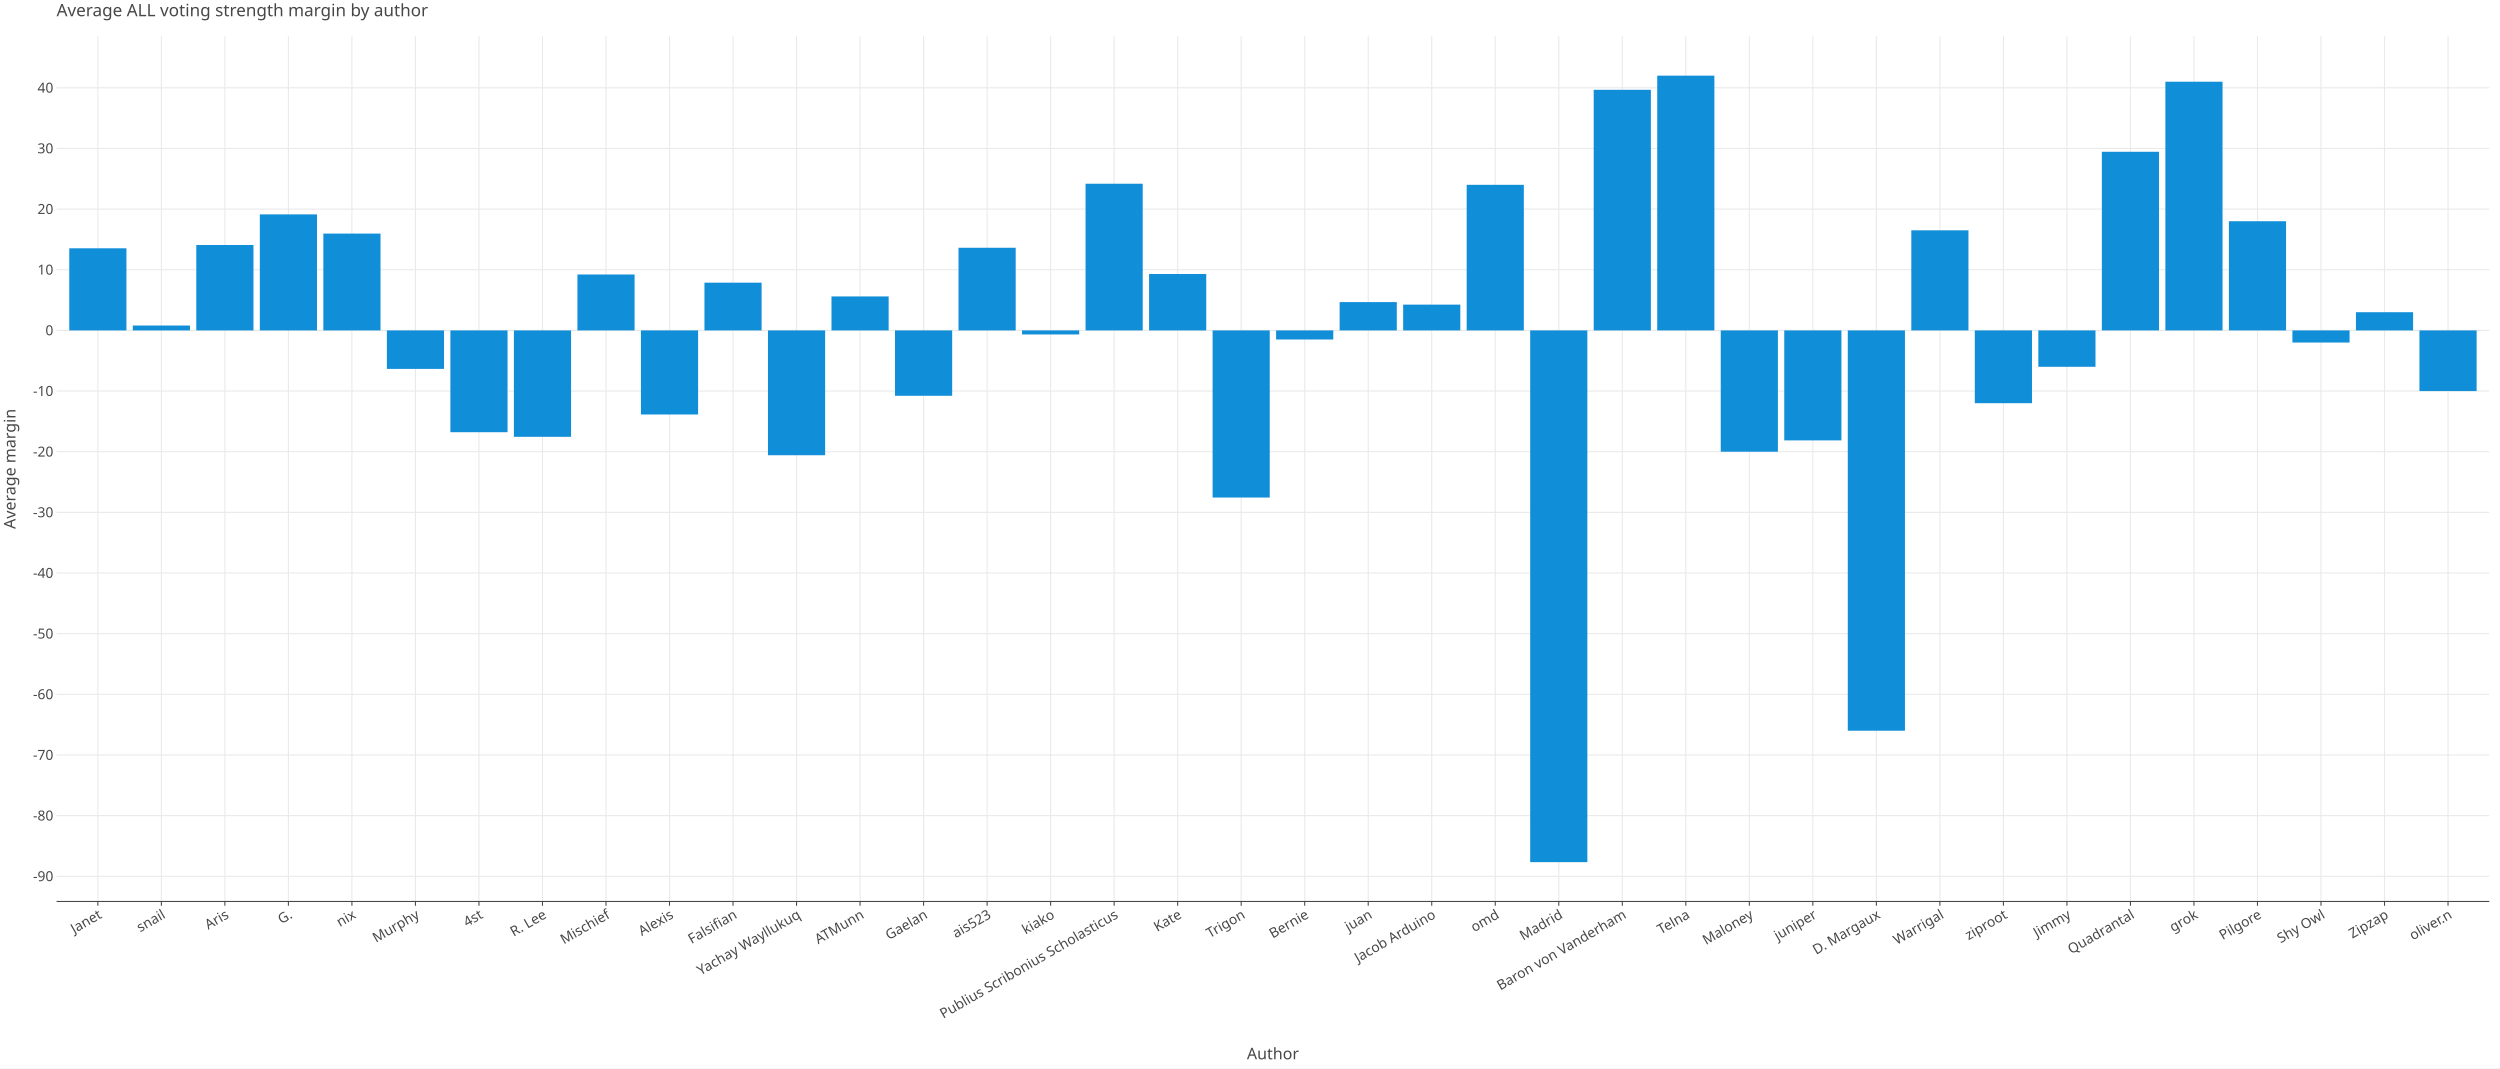
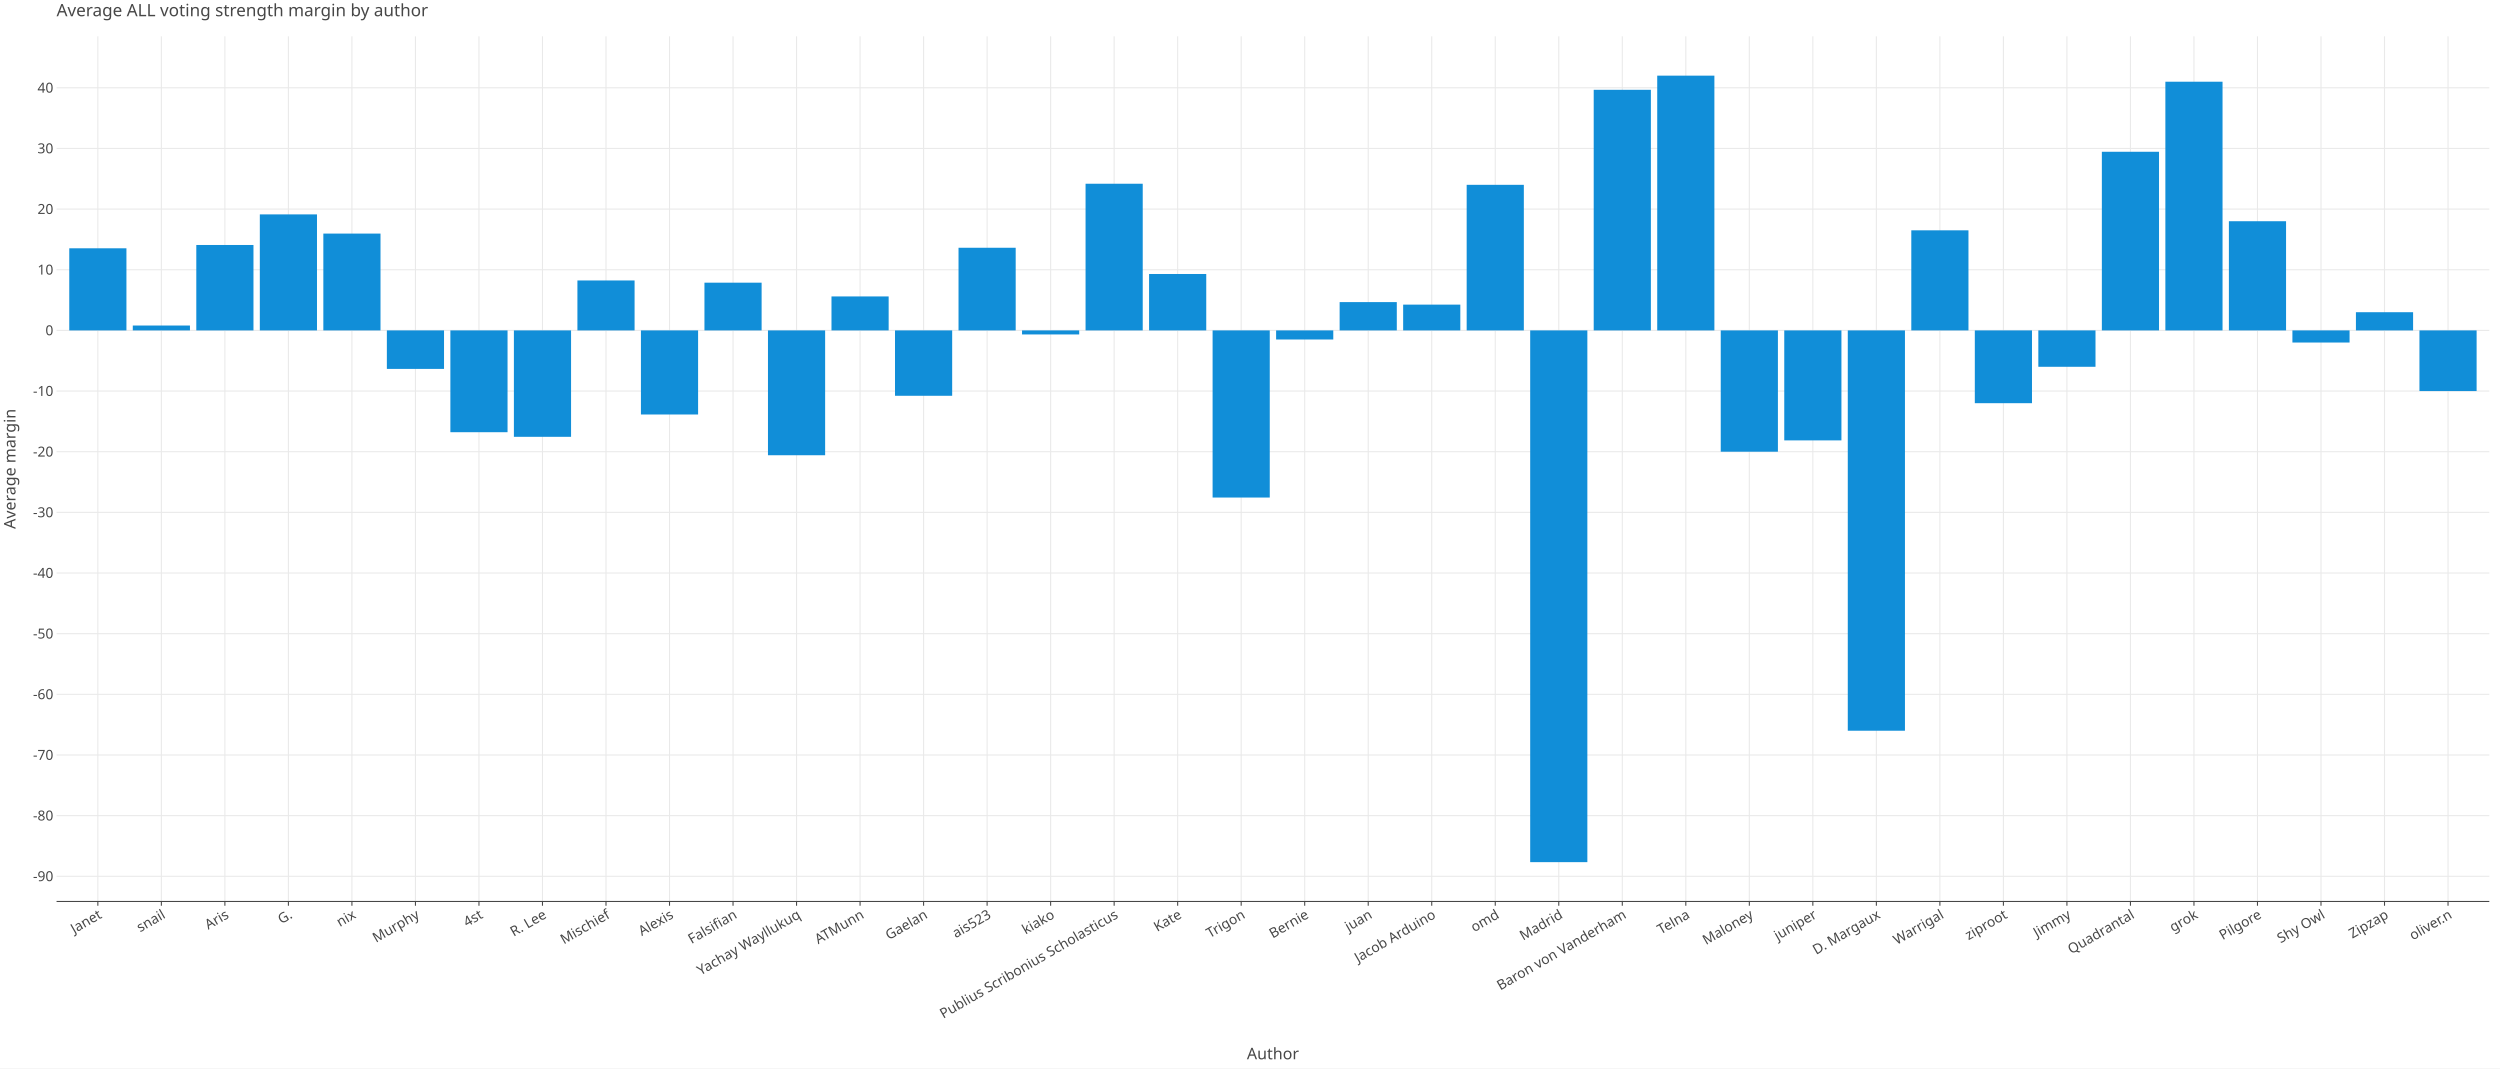
<svg xmlns="http://www.w3.org/2000/svg" class="plt-container" width="2340.0" height="1000.0">
  <style type="text/css">
  .plt-container {
   font-family: Lucida Grande, sans-serif;
   user-select: none;
   -webkit-user-select: none;
   -moz-user-select: none;
   -ms-user-select: none;
}
text {
   text-rendering: optimizeLegibility;
}
- #pJEZuES .plot-title {
+ #pNdQryL .plot-title {
   fill: #474747;
   font-family: Lucida Grande, sans-serif;
   font-size: 16.0px;
   font-weight: normal;
   font-style: normal;   
}
- #pJEZuES .plot-subtitle {
+ #pNdQryL .plot-subtitle {
   fill: #474747;
   font-family: Lucida Grande, sans-serif;
   font-size: 15.0px;
   font-weight: normal;
   font-style: normal;   
}
- #pJEZuES .plot-caption {
-    fill: #474747;
-    font-family: Lucida Grande, sans-serif;
-    font-size: 13.0px;
-    font-weight: normal;
-    font-style: normal;   
- }
- #pJEZuES .legend-title {
+ #pNdQryL .plot-caption {
+    fill: #474747;
+    font-family: Lucida Grande, sans-serif;
+    font-size: 13.0px;
+    font-weight: normal;
+    font-style: normal;   
+ }
+ #pNdQryL .legend-title {
   fill: #474747;
   font-family: Lucida Grande, sans-serif;
   font-size: 15.0px;
   font-weight: normal;
   font-style: normal;   
}
- #pJEZuES .legend-item {
-    fill: #474747;
-    font-family: Lucida Grande, sans-serif;
-    font-size: 13.0px;
-    font-weight: normal;
-    font-style: normal;   
- }
- #pJEZuES .axis-title-x {
+ #pNdQryL .legend-item {
+    fill: #474747;
+    font-family: Lucida Grande, sans-serif;
+    font-size: 13.0px;
+    font-weight: normal;
+    font-style: normal;   
+ }
+ #pNdQryL .axis-title-x {
   fill: #474747;
   font-family: Lucida Grande, sans-serif;
   font-size: 15.0px;
   font-weight: normal;
   font-style: normal;   
}
- #pJEZuES .axis-text-x {
-    fill: #474747;
-    font-family: Lucida Grande, sans-serif;
-    font-size: 13.0px;
-    font-weight: normal;
-    font-style: normal;   
- }
- #dRmGhTp .axis-tooltip-text-x {
+ #pNdQryL .axis-text-x {
+    fill: #474747;
+    font-family: Lucida Grande, sans-serif;
+    font-size: 13.0px;
+    font-weight: normal;
+    font-style: normal;   
+ }
+ #dDpiDIV .axis-tooltip-text-x {
   fill: #ffffff;
   font-family: Lucida Grande, sans-serif;
   font-size: 13.0px;
   font-weight: normal;
   font-style: normal;   
}
- #pJEZuES .axis-title-y {
+ #pNdQryL .axis-title-y {
   fill: #474747;
   font-family: Lucida Grande, sans-serif;
   font-size: 15.0px;
   font-weight: normal;
   font-style: normal;   
}
- #pJEZuES .axis-text-y {
-    fill: #474747;
-    font-family: Lucida Grande, sans-serif;
-    font-size: 13.0px;
-    font-weight: normal;
-    font-style: normal;   
- }
- #dRmGhTp .axis-tooltip-text-y {
+ #pNdQryL .axis-text-y {
+    fill: #474747;
+    font-family: Lucida Grande, sans-serif;
+    font-size: 13.0px;
+    font-weight: normal;
+    font-style: normal;   
+ }
+ #dDpiDIV .axis-tooltip-text-y {
   fill: #ffffff;
   font-family: Lucida Grande, sans-serif;
   font-size: 13.0px;
   font-weight: normal;
   font-style: normal;   
}
- #pJEZuES .facet-strip-text-x {
-    fill: #474747;
-    font-family: Lucida Grande, sans-serif;
-    font-size: 13.0px;
-    font-weight: normal;
-    font-style: normal;   
- }
- #pJEZuES .facet-strip-text-y {
-    fill: #474747;
-    font-family: Lucida Grande, sans-serif;
-    font-size: 13.0px;
-    font-weight: normal;
-    font-style: normal;   
- }
- #dRmGhTp .tooltip-text {
-    fill: #474747;
-    font-family: Lucida Grande, sans-serif;
-    font-size: 13.0px;
-    font-weight: normal;
-    font-style: normal;   
- }
- #dRmGhTp .tooltip-title {
+ #pNdQryL .facet-strip-text-x {
+    fill: #474747;
+    font-family: Lucida Grande, sans-serif;
+    font-size: 13.0px;
+    font-weight: normal;
+    font-style: normal;   
+ }
+ #pNdQryL .facet-strip-text-y {
+    fill: #474747;
+    font-family: Lucida Grande, sans-serif;
+    font-size: 13.0px;
+    font-weight: normal;
+    font-style: normal;   
+ }
+ #dDpiDIV .tooltip-text {
+    fill: #474747;
+    font-family: Lucida Grande, sans-serif;
+    font-size: 13.0px;
+    font-weight: normal;
+    font-style: normal;   
+ }
+ #dDpiDIV .tooltip-title {
   fill: #474747;
   font-family: Lucida Grande, sans-serif;
   font-size: 13.0px;
   font-weight: bold;
   font-style: normal;   
}
- #dRmGhTp .tooltip-label {
+ #dDpiDIV .tooltip-label {
   fill: #474747;
   font-family: Lucida Grande, sans-serif;
   font-size: 13.0px;
   font-weight: bold;
   font-style: normal;   
}

  </style>
-   <g id="pJEZuES">
+   <g id="pNdQryL">
    <rect x="0.0" y="0.0" height="1000.0" width="2340.0" stroke="rgb(71,71,71)" stroke-opacity="1.0" stroke-width="0.0" fill="rgb(255,255,255)" fill-opacity="1.0">
    </rect>
    <g transform="translate(23.0 34.0 ) ">
      <g transform="translate(29.94182 809.7774 ) ">
        <line x1="38.645" y1="-0.0" x2="38.645" y2="-809.777" stroke="rgb(233,233,233)" stroke-opacity="1.0" stroke-width="1.0">
        </line>
        <line x1="98.098" y1="-0.0" x2="98.098" y2="-809.777" stroke="rgb(233,233,233)" stroke-opacity="1.0" stroke-width="1.0">
        </line>
        <line x1="157.551" y1="-0.0" x2="157.551" y2="-809.777" stroke="rgb(233,233,233)" stroke-opacity="1.0" stroke-width="1.0">
        </line>
        <line x1="217.004" y1="-0.0" x2="217.004" y2="-809.777" stroke="rgb(233,233,233)" stroke-opacity="1.0" stroke-width="1.0">
        </line>
        <line x1="276.457" y1="-0.0" x2="276.457" y2="-809.777" stroke="rgb(233,233,233)" stroke-opacity="1.0" stroke-width="1.0">
        </line>
        <line x1="335.911" y1="-0.0" x2="335.911" y2="-809.777" stroke="rgb(233,233,233)" stroke-opacity="1.0" stroke-width="1.0">
        </line>
        <line x1="395.364" y1="-0.0" x2="395.364" y2="-809.777" stroke="rgb(233,233,233)" stroke-opacity="1.0" stroke-width="1.0">
        </line>
        <line x1="454.817" y1="-0.0" x2="454.817" y2="-809.777" stroke="rgb(233,233,233)" stroke-opacity="1.0" stroke-width="1.0">
        </line>
        <line x1="514.27" y1="-0.0" x2="514.27" y2="-809.777" stroke="rgb(233,233,233)" stroke-opacity="1.0" stroke-width="1.0">
        </line>
        <line x1="573.724" y1="-0.0" x2="573.724" y2="-809.777" stroke="rgb(233,233,233)" stroke-opacity="1.0" stroke-width="1.0">
        </line>
        <line x1="633.177" y1="-0.0" x2="633.177" y2="-809.777" stroke="rgb(233,233,233)" stroke-opacity="1.0" stroke-width="1.0">
        </line>
        <line x1="692.63" y1="-0.0" x2="692.63" y2="-809.777" stroke="rgb(233,233,233)" stroke-opacity="1.0" stroke-width="1.0">
        </line>
        <line x1="752.083" y1="-0.0" x2="752.083" y2="-809.777" stroke="rgb(233,233,233)" stroke-opacity="1.0" stroke-width="1.0">
        </line>
        <line x1="811.536" y1="-0.0" x2="811.536" y2="-809.777" stroke="rgb(233,233,233)" stroke-opacity="1.0" stroke-width="1.0">
        </line>
        <line x1="870.99" y1="-0.0" x2="870.99" y2="-809.777" stroke="rgb(233,233,233)" stroke-opacity="1.0" stroke-width="1.0">
        </line>
        <line x1="930.443" y1="-0.0" x2="930.443" y2="-809.777" stroke="rgb(233,233,233)" stroke-opacity="1.0" stroke-width="1.0">
        </line>
        <line x1="989.896" y1="-0.0" x2="989.896" y2="-809.777" stroke="rgb(233,233,233)" stroke-opacity="1.0" stroke-width="1.0">
        </line>
        <line x1="1049.349" y1="-0.0" x2="1049.349" y2="-809.777" stroke="rgb(233,233,233)" stroke-opacity="1.0" stroke-width="1.0">
        </line>
        <line x1="1108.802" y1="-0.0" x2="1108.802" y2="-809.777" stroke="rgb(233,233,233)" stroke-opacity="1.0" stroke-width="1.0">
        </line>
        <line x1="1168.256" y1="-0.0" x2="1168.256" y2="-809.777" stroke="rgb(233,233,233)" stroke-opacity="1.0" stroke-width="1.0">
        </line>
        <line x1="1227.709" y1="-0.0" x2="1227.709" y2="-809.777" stroke="rgb(233,233,233)" stroke-opacity="1.0" stroke-width="1.0">
        </line>
        <line x1="1287.162" y1="-0.0" x2="1287.162" y2="-809.777" stroke="rgb(233,233,233)" stroke-opacity="1.0" stroke-width="1.0">
        </line>
        <line x1="1346.615" y1="-0.0" x2="1346.615" y2="-809.777" stroke="rgb(233,233,233)" stroke-opacity="1.0" stroke-width="1.0">
        </line>
        <line x1="1406.069" y1="-0.0" x2="1406.069" y2="-809.777" stroke="rgb(233,233,233)" stroke-opacity="1.0" stroke-width="1.0">
        </line>
        <line x1="1465.522" y1="-0.0" x2="1465.522" y2="-809.777" stroke="rgb(233,233,233)" stroke-opacity="1.0" stroke-width="1.0">
        </line>
        <line x1="1524.975" y1="-0.0" x2="1524.975" y2="-809.777" stroke="rgb(233,233,233)" stroke-opacity="1.0" stroke-width="1.0">
        </line>
        <line x1="1584.428" y1="-0.0" x2="1584.428" y2="-809.777" stroke="rgb(233,233,233)" stroke-opacity="1.0" stroke-width="1.0">
        </line>
        <line x1="1643.881" y1="-0.0" x2="1643.881" y2="-809.777" stroke="rgb(233,233,233)" stroke-opacity="1.0" stroke-width="1.0">
        </line>
        <line x1="1703.335" y1="-0.0" x2="1703.335" y2="-809.777" stroke="rgb(233,233,233)" stroke-opacity="1.0" stroke-width="1.0">
        </line>
        <line x1="1762.788" y1="-0.0" x2="1762.788" y2="-809.777" stroke="rgb(233,233,233)" stroke-opacity="1.0" stroke-width="1.0">
        </line>
        <line x1="1822.241" y1="-0.0" x2="1822.241" y2="-809.777" stroke="rgb(233,233,233)" stroke-opacity="1.0" stroke-width="1.0">
        </line>
        <line x1="1881.694" y1="-0.0" x2="1881.694" y2="-809.777" stroke="rgb(233,233,233)" stroke-opacity="1.0" stroke-width="1.0">
        </line>
        <line x1="1941.148" y1="-0.0" x2="1941.148" y2="-809.777" stroke="rgb(233,233,233)" stroke-opacity="1.0" stroke-width="1.0">
        </line>
        <line x1="2000.601" y1="-0.0" x2="2000.601" y2="-809.777" stroke="rgb(233,233,233)" stroke-opacity="1.0" stroke-width="1.0">
        </line>
        <line x1="2060.054" y1="-0.0" x2="2060.054" y2="-809.777" stroke="rgb(233,233,233)" stroke-opacity="1.0" stroke-width="1.0">
        </line>
        <line x1="2119.507" y1="-0.0" x2="2119.507" y2="-809.777" stroke="rgb(233,233,233)" stroke-opacity="1.0" stroke-width="1.0">
        </line>
        <line x1="2178.96" y1="-0.0" x2="2178.96" y2="-809.777" stroke="rgb(233,233,233)" stroke-opacity="1.0" stroke-width="1.0">
        </line>
        <line x1="2238.414" y1="-0.0" x2="2238.414" y2="-809.777" stroke="rgb(233,233,233)" stroke-opacity="1.0" stroke-width="1.0">
        </line>
        <g transform="translate(38.64459 0.0 ) ">
          <line stroke-width="1.0" stroke="rgb(71,71,71)" stroke-opacity="1.0" x2="0.0" y2="4.0">
          </line>
          <g transform="translate(0.0 7.0 ) rotate(-30.0 ) ">
            <text class="axis-text-x" text-anchor="end" dy="0.7em">
            Janet
            </text>
          </g>
        </g>
        <g transform="translate(98.09781 0.0 ) ">
          <line stroke-width="1.0" stroke="rgb(71,71,71)" stroke-opacity="1.0" x2="0.0" y2="4.0">
          </line>
          <g transform="translate(0.0 7.0 ) rotate(-30.0 ) ">
            <text class="axis-text-x" text-anchor="end" dy="0.7em">
            snail
            </text>
          </g>
        </g>
        <g transform="translate(157.551 0.0 ) ">
          <line stroke-width="1.0" stroke="rgb(71,71,71)" stroke-opacity="1.0" x2="0.0" y2="4.0">
          </line>
          <g transform="translate(0.0 7.0 ) rotate(-30.0 ) ">
            <text class="axis-text-x" text-anchor="end" dy="0.7em">
            Aris
            </text>
          </g>
        </g>
        <g transform="translate(217.0042 0.0 ) ">
          <line stroke-width="1.0" stroke="rgb(71,71,71)" stroke-opacity="1.0" x2="0.0" y2="4.0">
          </line>
          <g transform="translate(0.0 7.0 ) rotate(-30.0 ) ">
            <text class="axis-text-x" text-anchor="end" dy="0.7em">
            G.
            </text>
          </g>
        </g>
        <g transform="translate(276.4575 0.0 ) ">
          <line stroke-width="1.0" stroke="rgb(71,71,71)" stroke-opacity="1.0" x2="0.0" y2="4.0">
          </line>
          <g transform="translate(0.0 7.0 ) rotate(-30.0 ) ">
            <text class="axis-text-x" text-anchor="end" dy="0.7em">
            nix
            </text>
          </g>
        </g>
        <g transform="translate(335.9107 0.0 ) ">
          <line stroke-width="1.0" stroke="rgb(71,71,71)" stroke-opacity="1.0" x2="0.0" y2="4.0">
          </line>
          <g transform="translate(0.0 7.0 ) rotate(-30.0 ) ">
            <text class="axis-text-x" text-anchor="end" dy="0.7em">
            Murphy
            </text>
          </g>
        </g>
        <g transform="translate(395.3639 0.0 ) ">
          <line stroke-width="1.0" stroke="rgb(71,71,71)" stroke-opacity="1.0" x2="0.0" y2="4.0">
          </line>
          <g transform="translate(0.0 7.0 ) rotate(-30.0 ) ">
            <text class="axis-text-x" text-anchor="end" dy="0.7em">
            4st
            </text>
          </g>
        </g>
        <g transform="translate(454.8171 0.0 ) ">
          <line stroke-width="1.0" stroke="rgb(71,71,71)" stroke-opacity="1.0" x2="0.0" y2="4.0">
          </line>
          <g transform="translate(0.0 7.0 ) rotate(-30.0 ) ">
            <text class="axis-text-x" text-anchor="end" dy="0.7em">
            R. Lee
            </text>
          </g>
        </g>
        <g transform="translate(514.2703 0.0 ) ">
          <line stroke-width="1.0" stroke="rgb(71,71,71)" stroke-opacity="1.0" x2="0.0" y2="4.0">
          </line>
          <g transform="translate(0.0 7.0 ) rotate(-30.0 ) ">
            <text class="axis-text-x" text-anchor="end" dy="0.7em">
            Mischief
            </text>
          </g>
        </g>
        <g transform="translate(573.7235 0.0 ) ">
          <line stroke-width="1.0" stroke="rgb(71,71,71)" stroke-opacity="1.0" x2="0.0" y2="4.0">
          </line>
          <g transform="translate(0.0 7.0 ) rotate(-30.0 ) ">
            <text class="axis-text-x" text-anchor="end" dy="0.7em">
            Alexis
            </text>
          </g>
        </g>
        <g transform="translate(633.1768 0.0 ) ">
          <line stroke-width="1.0" stroke="rgb(71,71,71)" stroke-opacity="1.0" x2="0.0" y2="4.0">
          </line>
          <g transform="translate(0.0 7.0 ) rotate(-30.0 ) ">
            <text class="axis-text-x" text-anchor="end" dy="0.7em">
            Falsifian
            </text>
          </g>
        </g>
        <g transform="translate(692.63 0.0 ) ">
          <line stroke-width="1.0" stroke="rgb(71,71,71)" stroke-opacity="1.0" x2="0.0" y2="4.0">
          </line>
          <g transform="translate(0.0 7.0 ) rotate(-30.0 ) ">
            <text class="axis-text-x" text-anchor="end" dy="0.7em">
            Yachay Wayllukuq
            </text>
          </g>
        </g>
        <g transform="translate(752.0832 0.0 ) ">
          <line stroke-width="1.0" stroke="rgb(71,71,71)" stroke-opacity="1.0" x2="0.0" y2="4.0">
          </line>
          <g transform="translate(0.0 7.0 ) rotate(-30.0 ) ">
            <text class="axis-text-x" text-anchor="end" dy="0.7em">
            ATMunn
            </text>
          </g>
        </g>
        <g transform="translate(811.5364 0.0 ) ">
          <line stroke-width="1.0" stroke="rgb(71,71,71)" stroke-opacity="1.0" x2="0.0" y2="4.0">
          </line>
          <g transform="translate(0.0 7.0 ) rotate(-30.0 ) ">
            <text class="axis-text-x" text-anchor="end" dy="0.7em">
            Gaelan
            </text>
          </g>
        </g>
        <g transform="translate(870.9896 0.0 ) ">
          <line stroke-width="1.0" stroke="rgb(71,71,71)" stroke-opacity="1.0" x2="0.0" y2="4.0">
          </line>
          <g transform="translate(0.0 7.0 ) rotate(-30.0 ) ">
            <text class="axis-text-x" text-anchor="end" dy="0.7em">
            ais523
            </text>
          </g>
        </g>
        <g transform="translate(930.4428 0.0 ) ">
          <line stroke-width="1.0" stroke="rgb(71,71,71)" stroke-opacity="1.0" x2="0.0" y2="4.0">
          </line>
          <g transform="translate(0.0 7.0 ) rotate(-30.0 ) ">
            <text class="axis-text-x" text-anchor="end" dy="0.7em">
            kiako
            </text>
          </g>
        </g>
        <g transform="translate(989.8961 0.0 ) ">
          <line stroke-width="1.0" stroke="rgb(71,71,71)" stroke-opacity="1.0" x2="0.0" y2="4.0">
          </line>
          <g transform="translate(0.0 7.0 ) rotate(-30.0 ) ">
            <text class="axis-text-x" text-anchor="end" dy="0.7em">
            Publius Scribonius Scholasticus
            </text>
          </g>
        </g>
        <g transform="translate(1049.349 0.0 ) ">
          <line stroke-width="1.0" stroke="rgb(71,71,71)" stroke-opacity="1.0" x2="0.0" y2="4.0">
          </line>
          <g transform="translate(0.0 7.0 ) rotate(-30.0 ) ">
            <text class="axis-text-x" text-anchor="end" dy="0.7em">
            Kate
            </text>
          </g>
        </g>
        <g transform="translate(1108.802 0.0 ) ">
          <line stroke-width="1.0" stroke="rgb(71,71,71)" stroke-opacity="1.0" x2="0.0" y2="4.0">
          </line>
          <g transform="translate(0.0 7.0 ) rotate(-30.0 ) ">
            <text class="axis-text-x" text-anchor="end" dy="0.7em">
            Trigon
            </text>
          </g>
        </g>
        <g transform="translate(1168.256 0.0 ) ">
          <line stroke-width="1.0" stroke="rgb(71,71,71)" stroke-opacity="1.0" x2="0.0" y2="4.0">
          </line>
          <g transform="translate(0.0 7.0 ) rotate(-30.0 ) ">
            <text class="axis-text-x" text-anchor="end" dy="0.7em">
            Bernie
            </text>
          </g>
        </g>
        <g transform="translate(1227.709 0.0 ) ">
          <line stroke-width="1.0" stroke="rgb(71,71,71)" stroke-opacity="1.0" x2="0.0" y2="4.0">
          </line>
          <g transform="translate(0.0 7.0 ) rotate(-30.0 ) ">
            <text class="axis-text-x" text-anchor="end" dy="0.7em">
            juan
            </text>
          </g>
        </g>
        <g transform="translate(1287.162 0.0 ) ">
          <line stroke-width="1.0" stroke="rgb(71,71,71)" stroke-opacity="1.0" x2="0.0" y2="4.0">
          </line>
          <g transform="translate(0.0 7.0 ) rotate(-30.0 ) ">
            <text class="axis-text-x" text-anchor="end" dy="0.7em">
            Jacob Arduino
            </text>
          </g>
        </g>
        <g transform="translate(1346.615 0.0 ) ">
          <line stroke-width="1.0" stroke="rgb(71,71,71)" stroke-opacity="1.0" x2="0.0" y2="4.0">
          </line>
          <g transform="translate(0.0 7.0 ) rotate(-30.0 ) ">
            <text class="axis-text-x" text-anchor="end" dy="0.7em">
            omd
            </text>
          </g>
        </g>
        <g transform="translate(1406.069 0.0 ) ">
          <line stroke-width="1.0" stroke="rgb(71,71,71)" stroke-opacity="1.0" x2="0.0" y2="4.0">
          </line>
          <g transform="translate(0.0 7.0 ) rotate(-30.0 ) ">
            <text class="axis-text-x" text-anchor="end" dy="0.7em">
            Madrid
            </text>
          </g>
        </g>
        <g transform="translate(1465.522 0.0 ) ">
          <line stroke-width="1.0" stroke="rgb(71,71,71)" stroke-opacity="1.0" x2="0.0" y2="4.0">
          </line>
          <g transform="translate(0.0 7.0 ) rotate(-30.0 ) ">
            <text class="axis-text-x" text-anchor="end" dy="0.7em">
            Baron von Vanderham
            </text>
          </g>
        </g>
        <g transform="translate(1524.975 0.0 ) ">
          <line stroke-width="1.0" stroke="rgb(71,71,71)" stroke-opacity="1.0" x2="0.0" y2="4.0">
          </line>
          <g transform="translate(0.0 7.0 ) rotate(-30.0 ) ">
            <text class="axis-text-x" text-anchor="end" dy="0.7em">
            Telna
            </text>
          </g>
        </g>
        <g transform="translate(1584.428 0.0 ) ">
          <line stroke-width="1.0" stroke="rgb(71,71,71)" stroke-opacity="1.0" x2="0.0" y2="4.0">
          </line>
          <g transform="translate(0.0 7.0 ) rotate(-30.0 ) ">
            <text class="axis-text-x" text-anchor="end" dy="0.7em">
            Maloney
            </text>
          </g>
        </g>
        <g transform="translate(1643.881 0.0 ) ">
          <line stroke-width="1.0" stroke="rgb(71,71,71)" stroke-opacity="1.0" x2="0.0" y2="4.0">
          </line>
          <g transform="translate(0.0 7.0 ) rotate(-30.0 ) ">
            <text class="axis-text-x" text-anchor="end" dy="0.7em">
            juniper
            </text>
          </g>
        </g>
        <g transform="translate(1703.335 0.0 ) ">
          <line stroke-width="1.0" stroke="rgb(71,71,71)" stroke-opacity="1.0" x2="0.0" y2="4.0">
          </line>
          <g transform="translate(0.0 7.0 ) rotate(-30.0 ) ">
            <text class="axis-text-x" text-anchor="end" dy="0.7em">
            D. Margaux
            </text>
          </g>
        </g>
        <g transform="translate(1762.788 0.0 ) ">
          <line stroke-width="1.0" stroke="rgb(71,71,71)" stroke-opacity="1.0" x2="0.0" y2="4.0">
          </line>
          <g transform="translate(0.0 7.0 ) rotate(-30.0 ) ">
            <text class="axis-text-x" text-anchor="end" dy="0.7em">
            Warrigal
            </text>
          </g>
        </g>
        <g transform="translate(1822.241 0.0 ) ">
          <line stroke-width="1.0" stroke="rgb(71,71,71)" stroke-opacity="1.0" x2="0.0" y2="4.0">
          </line>
          <g transform="translate(0.0 7.0 ) rotate(-30.0 ) ">
            <text class="axis-text-x" text-anchor="end" dy="0.7em">
            ziproot
            </text>
          </g>
        </g>
        <g transform="translate(1881.694 0.0 ) ">
          <line stroke-width="1.0" stroke="rgb(71,71,71)" stroke-opacity="1.0" x2="0.0" y2="4.0">
          </line>
          <g transform="translate(0.0 7.0 ) rotate(-30.0 ) ">
            <text class="axis-text-x" text-anchor="end" dy="0.7em">
            Jimmy
            </text>
          </g>
        </g>
        <g transform="translate(1941.148 0.0 ) ">
          <line stroke-width="1.0" stroke="rgb(71,71,71)" stroke-opacity="1.0" x2="0.0" y2="4.0">
          </line>
          <g transform="translate(0.0 7.0 ) rotate(-30.0 ) ">
            <text class="axis-text-x" text-anchor="end" dy="0.7em">
            Quadrantal
            </text>
          </g>
        </g>
        <g transform="translate(2000.601 0.0 ) ">
          <line stroke-width="1.0" stroke="rgb(71,71,71)" stroke-opacity="1.0" x2="0.0" y2="4.0">
          </line>
          <g transform="translate(0.0 7.0 ) rotate(-30.0 ) ">
            <text class="axis-text-x" text-anchor="end" dy="0.7em">
            grok
            </text>
          </g>
        </g>
        <g transform="translate(2060.054 0.0 ) ">
          <line stroke-width="1.0" stroke="rgb(71,71,71)" stroke-opacity="1.0" x2="0.0" y2="4.0">
          </line>
          <g transform="translate(0.0 7.0 ) rotate(-30.0 ) ">
            <text class="axis-text-x" text-anchor="end" dy="0.7em">
            Pilgore
            </text>
          </g>
        </g>
        <g transform="translate(2119.507 0.0 ) ">
          <line stroke-width="1.0" stroke="rgb(71,71,71)" stroke-opacity="1.0" x2="0.0" y2="4.0">
          </line>
          <g transform="translate(0.0 7.0 ) rotate(-30.0 ) ">
            <text class="axis-text-x" text-anchor="end" dy="0.7em">
            Shy Owl
            </text>
          </g>
        </g>
        <g transform="translate(2178.96 0.0 ) ">
          <line stroke-width="1.0" stroke="rgb(71,71,71)" stroke-opacity="1.0" x2="0.0" y2="4.0">
          </line>
          <g transform="translate(0.0 7.0 ) rotate(-30.0 ) ">
            <text class="axis-text-x" text-anchor="end" dy="0.7em">
            Zipzap
            </text>
          </g>
        </g>
        <g transform="translate(2238.414 0.0 ) ">
          <line stroke-width="1.0" stroke="rgb(71,71,71)" stroke-opacity="1.0" x2="0.0" y2="4.0">
          </line>
          <g transform="translate(0.0 7.0 ) rotate(-30.0 ) ">
            <text class="axis-text-x" text-anchor="end" dy="0.7em">
            oliver.n
            </text>
          </g>
        </g>
        <line x1="0.0" y1="0.0" x2="2277.058" y2="0.0" stroke-width="1.0" stroke="rgb(71,71,71)" stroke-opacity="1.0">
        </line>
      </g>
      <g transform="translate(29.94182 0.0 ) ">
        <line x1="0.0" y1="786.216" x2="2277.058" y2="786.216" stroke="rgb(233,233,233)" stroke-opacity="1.0" stroke-width="1.0">
        </line>
        <line x1="0.0" y1="729.443" x2="2277.058" y2="729.443" stroke="rgb(233,233,233)" stroke-opacity="1.0" stroke-width="1.0">
        </line>
        <line x1="0.0" y1="672.67" x2="2277.058" y2="672.67" stroke="rgb(233,233,233)" stroke-opacity="1.0" stroke-width="1.0">
        </line>
        <line x1="0.0" y1="615.896" x2="2277.058" y2="615.896" stroke="rgb(233,233,233)" stroke-opacity="1.0" stroke-width="1.0">
        </line>
        <line x1="0.0" y1="559.123" x2="2277.058" y2="559.123" stroke="rgb(233,233,233)" stroke-opacity="1.0" stroke-width="1.0">
        </line>
        <line x1="0.0" y1="502.35" x2="2277.058" y2="502.35" stroke="rgb(233,233,233)" stroke-opacity="1.0" stroke-width="1.0">
        </line>
        <line x1="0.0" y1="445.576" x2="2277.058" y2="445.576" stroke="rgb(233,233,233)" stroke-opacity="1.0" stroke-width="1.0">
        </line>
        <line x1="0.0" y1="388.803" x2="2277.058" y2="388.803" stroke="rgb(233,233,233)" stroke-opacity="1.0" stroke-width="1.0">
        </line>
        <line x1="0.0" y1="332.03" x2="2277.058" y2="332.03" stroke="rgb(233,233,233)" stroke-opacity="1.0" stroke-width="1.0">
        </line>
        <line x1="0.0" y1="275.256" x2="2277.058" y2="275.256" stroke="rgb(233,233,233)" stroke-opacity="1.0" stroke-width="1.0">
        </line>
        <line x1="0.0" y1="218.483" x2="2277.058" y2="218.483" stroke="rgb(233,233,233)" stroke-opacity="1.0" stroke-width="1.0">
        </line>
        <line x1="0.0" y1="161.709" x2="2277.058" y2="161.709" stroke="rgb(233,233,233)" stroke-opacity="1.0" stroke-width="1.0">
        </line>
        <line x1="0.0" y1="104.936" x2="2277.058" y2="104.936" stroke="rgb(233,233,233)" stroke-opacity="1.0" stroke-width="1.0">
        </line>
        <line x1="0.0" y1="48.163" x2="2277.058" y2="48.163" stroke="rgb(233,233,233)" stroke-opacity="1.0" stroke-width="1.0">
        </line>
        <g transform="translate(0.0 786.2165 ) ">
          <g transform="translate(-3.0 0.0 ) ">
            <text class="axis-text-y" text-anchor="end" dy="0.35em">
            -90
            </text>
          </g>
        </g>
        <g transform="translate(0.0 729.4431 ) ">
          <g transform="translate(-3.0 0.0 ) ">
            <text class="axis-text-y" text-anchor="end" dy="0.35em">
            -80
            </text>
          </g>
        </g>
        <g transform="translate(0.0 672.6698 ) ">
          <g transform="translate(-3.0 0.0 ) ">
            <text class="axis-text-y" text-anchor="end" dy="0.35em">
            -70
            </text>
          </g>
        </g>
        <g transform="translate(0.0 615.8964 ) ">
          <g transform="translate(-3.0 0.0 ) ">
            <text class="axis-text-y" text-anchor="end" dy="0.35em">
            -60
            </text>
          </g>
        </g>
        <g transform="translate(0.0 559.123 ) ">
          <g transform="translate(-3.0 0.0 ) ">
            <text class="axis-text-y" text-anchor="end" dy="0.35em">
            -50
            </text>
          </g>
        </g>
        <g transform="translate(0.0 502.3497 ) ">
          <g transform="translate(-3.0 0.0 ) ">
            <text class="axis-text-y" text-anchor="end" dy="0.35em">
            -40
            </text>
          </g>
        </g>
        <g transform="translate(0.0 445.5763 ) ">
          <g transform="translate(-3.0 0.0 ) ">
            <text class="axis-text-y" text-anchor="end" dy="0.35em">
            -30
            </text>
          </g>
        </g>
        <g transform="translate(0.0 388.8029 ) ">
          <g transform="translate(-3.0 0.0 ) ">
            <text class="axis-text-y" text-anchor="end" dy="0.35em">
            -20
            </text>
          </g>
        </g>
        <g transform="translate(0.0 332.0296 ) ">
          <g transform="translate(-3.0 0.0 ) ">
            <text class="axis-text-y" text-anchor="end" dy="0.35em">
            -10
            </text>
          </g>
        </g>
        <g transform="translate(0.0 275.2562 ) ">
          <g transform="translate(-3.0 0.0 ) ">
            <text class="axis-text-y" text-anchor="end" dy="0.35em">
            0
            </text>
          </g>
        </g>
        <g transform="translate(0.0 218.4828 ) ">
          <g transform="translate(-3.0 0.0 ) ">
            <text class="axis-text-y" text-anchor="end" dy="0.35em">
            10
            </text>
          </g>
        </g>
        <g transform="translate(0.0 161.7095 ) ">
          <g transform="translate(-3.0 0.0 ) ">
            <text class="axis-text-y" text-anchor="end" dy="0.35em">
            20
            </text>
          </g>
        </g>
        <g transform="translate(0.0 104.9361 ) ">
          <g transform="translate(-3.0 0.0 ) ">
            <text class="axis-text-y" text-anchor="end" dy="0.35em">
            30
            </text>
          </g>
        </g>
        <g transform="translate(0.0 48.16274 ) ">
          <g transform="translate(-3.0 0.0 ) ">
            <text class="axis-text-y" text-anchor="end" dy="0.35em">
            40
            </text>
          </g>
        </g>
      </g>
-       <g transform="translate(29.94182 0.0 ) " clip-path="url(#cCZGTBG)" clip-bounds-jfx="[rect (0.0, 0.0), (2277.058, 809.777)]">
+       <g transform="translate(29.94182 0.0 ) " clip-path="url(#cz9w6zT)" clip-bounds-jfx="[rect (0.0, 0.0), (2277.058, 809.777)]">
        <defs>
-           <clipPath id="cCZGTBG">
+           <clipPath id="cz9w6zT">
            <rect x="0.0" y="0.0" width="2277.058" height="809.777">
            </rect>
          </clipPath>
        </defs>
        <rect x="2211.66" y="275.256" height="56.773" width="53.508" stroke="rgb(0,0,0)" stroke-opacity="0.0" fill="rgb(17,142,216)" fill-opacity="1.0" stroke-width="1.0">
        </rect>
        <rect x="2152.206" y="258.224" height="17.032" width="53.508" stroke="rgb(0,0,0)" stroke-opacity="0.0" fill="rgb(17,142,216)" fill-opacity="1.0" stroke-width="1.0">
        </rect>
        <rect x="2092.753" y="275.256" height="11.355" width="53.508" stroke="rgb(0,0,0)" stroke-opacity="0.0" fill="rgb(17,142,216)" fill-opacity="1.0" stroke-width="1.0">
        </rect>
        <rect x="2033.3" y="173.064" height="102.192" width="53.508" stroke="rgb(0,0,0)" stroke-opacity="0.0" fill="rgb(17,142,216)" fill-opacity="1.0" stroke-width="1.0">
        </rect>
        <rect x="1973.847" y="42.485" height="232.771" width="53.508" stroke="rgb(0,0,0)" stroke-opacity="0.0" fill="rgb(17,142,216)" fill-opacity="1.0" stroke-width="1.0">
        </rect>
        <rect x="1914.394" y="108.059" height="167.198" width="53.508" stroke="rgb(0,0,0)" stroke-opacity="0.0" fill="rgb(17,142,216)" fill-opacity="1.0" stroke-width="1.0">
        </rect>
        <rect x="1854.94" y="275.256" height="34.064" width="53.508" stroke="rgb(0,0,0)" stroke-opacity="0.0" fill="rgb(17,142,216)" fill-opacity="1.0" stroke-width="1.0">
        </rect>
        <rect x="1795.487" y="275.256" height="68.128" width="53.508" stroke="rgb(0,0,0)" stroke-opacity="0.0" fill="rgb(17,142,216)" fill-opacity="1.0" stroke-width="1.0">
        </rect>
        <rect x="1736.034" y="181.58" height="93.676" width="53.508" stroke="rgb(0,0,0)" stroke-opacity="0.0" fill="rgb(17,142,216)" fill-opacity="1.0" stroke-width="1.0">
        </rect>
        <rect x="1676.581" y="275.256" height="374.704" width="53.508" stroke="rgb(0,0,0)" stroke-opacity="0.0" fill="rgb(17,142,216)" fill-opacity="1.0" stroke-width="1.0">
        </rect>
        <rect x="1617.127" y="275.256" height="102.949" width="53.508" stroke="rgb(0,0,0)" stroke-opacity="0.0" fill="rgb(17,142,216)" fill-opacity="1.0" stroke-width="1.0">
        </rect>
        <rect x="1557.674" y="275.256" height="113.547" width="53.508" stroke="rgb(0,0,0)" stroke-opacity="0.0" fill="rgb(17,142,216)" fill-opacity="1.0" stroke-width="1.0">
        </rect>
        <rect x="1498.221" y="36.808" height="238.448" width="53.508" stroke="rgb(0,0,0)" stroke-opacity="0.0" fill="rgb(17,142,216)" fill-opacity="1.0" stroke-width="1.0">
        </rect>
        <rect x="1438.768" y="50.055" height="225.201" width="53.508" stroke="rgb(0,0,0)" stroke-opacity="0.0" fill="rgb(17,142,216)" fill-opacity="1.0" stroke-width="1.0">
        </rect>
        <rect x="1379.315" y="275.256" height="497.713" width="53.508" stroke="rgb(0,0,0)" stroke-opacity="0.0" fill="rgb(17,142,216)" fill-opacity="1.0" stroke-width="1.0">
        </rect>
        <rect x="1319.861" y="139" height="136.256" width="53.508" stroke="rgb(0,0,0)" stroke-opacity="0.0" fill="rgb(17,142,216)" fill-opacity="1.0" stroke-width="1.0">
        </rect>
        <rect x="1260.408" y="251.128" height="24.129" width="53.508" stroke="rgb(0,0,0)" stroke-opacity="0.0" fill="rgb(17,142,216)" fill-opacity="1.0" stroke-width="1.0">
        </rect>
        <rect x="1200.955" y="248.762" height="26.494" width="53.508" stroke="rgb(0,0,0)" stroke-opacity="0.0" fill="rgb(17,142,216)" fill-opacity="1.0" stroke-width="1.0">
        </rect>
        <rect x="1141.502" y="275.256" height="8.516" width="53.508" stroke="rgb(0,0,0)" stroke-opacity="0.0" fill="rgb(17,142,216)" fill-opacity="1.0" stroke-width="1.0">
        </rect>
        <rect x="1082.049" y="275.256" height="156.442" width="53.508" stroke="rgb(0,0,0)" stroke-opacity="0.0" fill="rgb(17,142,216)" fill-opacity="1.0" stroke-width="1.0">
        </rect>
        <rect x="1022.595" y="222.457" height="52.799" width="53.508" stroke="rgb(0,0,0)" stroke-opacity="0.0" fill="rgb(17,142,216)" fill-opacity="1.0" stroke-width="1.0">
        </rect>
        <rect x="963.142" y="137.978" height="137.278" width="53.508" stroke="rgb(0,0,0)" stroke-opacity="0.0" fill="rgb(17,142,216)" fill-opacity="1.0" stroke-width="1.0">
        </rect>
        <rect x="903.689" y="275.256" height="3.785" width="53.508" stroke="rgb(0,0,0)" stroke-opacity="0.0" fill="rgb(17,142,216)" fill-opacity="1.0" stroke-width="1.0">
        </rect>
        <rect x="844.236" y="197.902" height="77.354" width="53.508" stroke="rgb(0,0,0)" stroke-opacity="0.0" fill="rgb(17,142,216)" fill-opacity="1.0" stroke-width="1.0">
        </rect>
        <rect x="784.782" y="275.256" height="61.194" width="53.508" stroke="rgb(0,0,0)" stroke-opacity="0.0" fill="rgb(17,142,216)" fill-opacity="1.0" stroke-width="1.0">
        </rect>
        <rect x="725.329" y="243.463" height="31.793" width="53.508" stroke="rgb(0,0,0)" stroke-opacity="0.0" fill="rgb(17,142,216)" fill-opacity="1.0" stroke-width="1.0">
        </rect>
        <rect x="665.876" y="275.256" height="116.847" width="53.508" stroke="rgb(0,0,0)" stroke-opacity="0.0" fill="rgb(17,142,216)" fill-opacity="1.0" stroke-width="1.0">
        </rect>
        <rect x="606.423" y="230.585" height="44.672" width="53.508" stroke="rgb(0,0,0)" stroke-opacity="0.0" fill="rgb(17,142,216)" fill-opacity="1.0" stroke-width="1.0">
        </rect>
        <rect x="546.97" y="275.256" height="78.709" width="53.508" stroke="rgb(0,0,0)" stroke-opacity="0.0" fill="rgb(17,142,216)" fill-opacity="1.0" stroke-width="1.0">
        </rect>
-         <rect x="487.516" y="222.926" height="52.33" width="53.508" stroke="rgb(0,0,0)" stroke-opacity="0.0" fill="rgb(17,142,216)" fill-opacity="1.0" stroke-width="1.0">
+         <rect x="487.516" y="228.513" height="46.743" width="53.508" stroke="rgb(0,0,0)" stroke-opacity="0.0" fill="rgb(17,142,216)" fill-opacity="1.0" stroke-width="1.0">
        </rect>
        <rect x="428.063" y="275.256" height="99.607" width="53.508" stroke="rgb(0,0,0)" stroke-opacity="0.0" fill="rgb(17,142,216)" fill-opacity="1.0" stroke-width="1.0">
        </rect>
        <rect x="368.61" y="275.256" height="95.285" width="53.508" stroke="rgb(0,0,0)" stroke-opacity="0.0" fill="rgb(17,142,216)" fill-opacity="1.0" stroke-width="1.0">
        </rect>
        <rect x="309.157" y="275.256" height="36.042" width="53.508" stroke="rgb(0,0,0)" stroke-opacity="0.0" fill="rgb(17,142,216)" fill-opacity="1.0" stroke-width="1.0">
        </rect>
        <rect x="249.704" y="184.631" height="90.626" width="53.508" stroke="rgb(0,0,0)" stroke-opacity="0.0" fill="rgb(17,142,216)" fill-opacity="1.0" stroke-width="1.0">
        </rect>
        <rect x="190.25" y="166.672" height="108.584" width="53.508" stroke="rgb(0,0,0)" stroke-opacity="0.0" fill="rgb(17,142,216)" fill-opacity="1.0" stroke-width="1.0">
        </rect>
        <rect x="130.797" y="195.307" height="79.949" width="53.508" stroke="rgb(0,0,0)" stroke-opacity="0.0" fill="rgb(17,142,216)" fill-opacity="1.0" stroke-width="1.0">
        </rect>
        <rect x="71.344" y="270.695" height="4.561" width="53.508" stroke="rgb(0,0,0)" stroke-opacity="0.0" fill="rgb(17,142,216)" fill-opacity="1.0" stroke-width="1.0">
        </rect>
        <rect x="11.891" y="198.402" height="76.854" width="53.508" stroke="rgb(0,0,0)" stroke-opacity="0.0" fill="rgb(17,142,216)" fill-opacity="1.0" stroke-width="1.0">
        </rect>
      </g>
    </g>
    <g transform="translate(52.94182 15.2 ) ">
      <text class="plot-title" y="0.0">
      Average ALL voting strength margin by author
      </text>
    </g>
    <g transform="translate(14.5 438.8887 ) rotate(-90.0 ) ">
      <text class="axis-title-y" y="0.0" text-anchor="middle">
      Average margin
      </text>
    </g>
    <g transform="translate(1191.471 991.5 ) ">
      <text class="axis-title-x" y="0.0" text-anchor="middle">
      Author
      </text>
    </g>
  </g>
-   <g id="dRmGhTp">
+   <g id="dDpiDIV">
  </g>
</svg>
